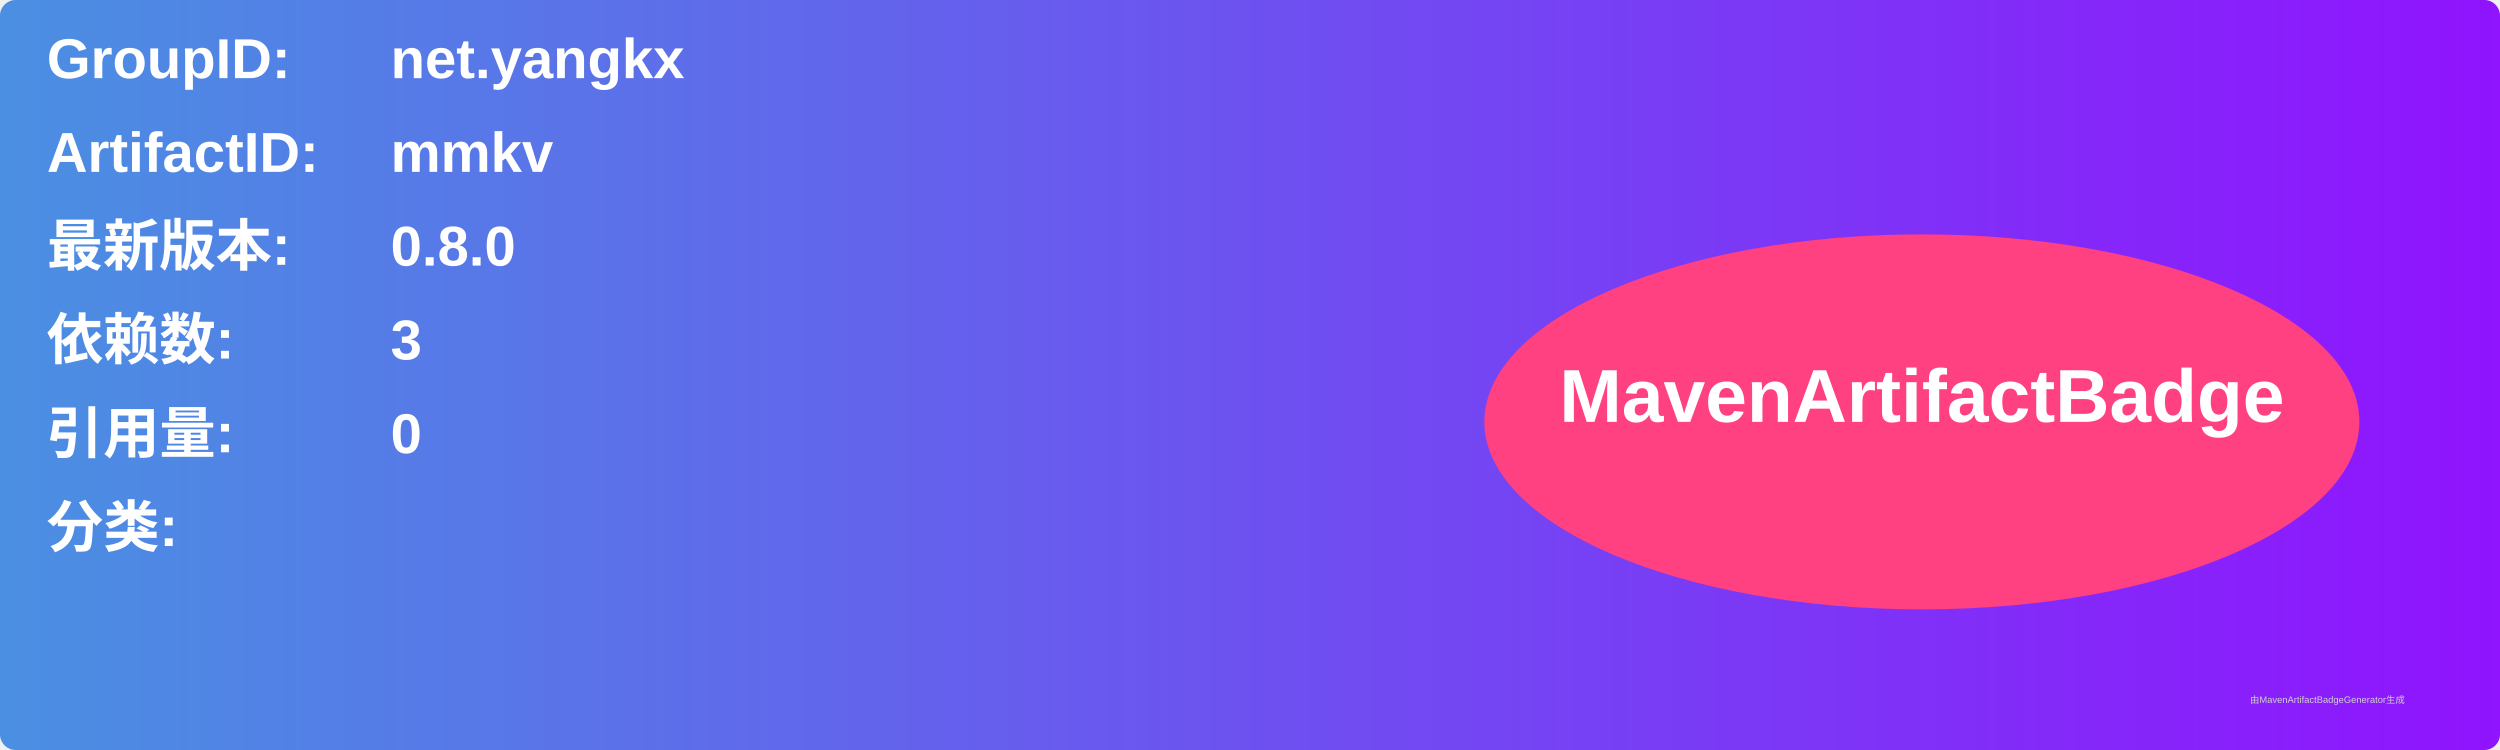
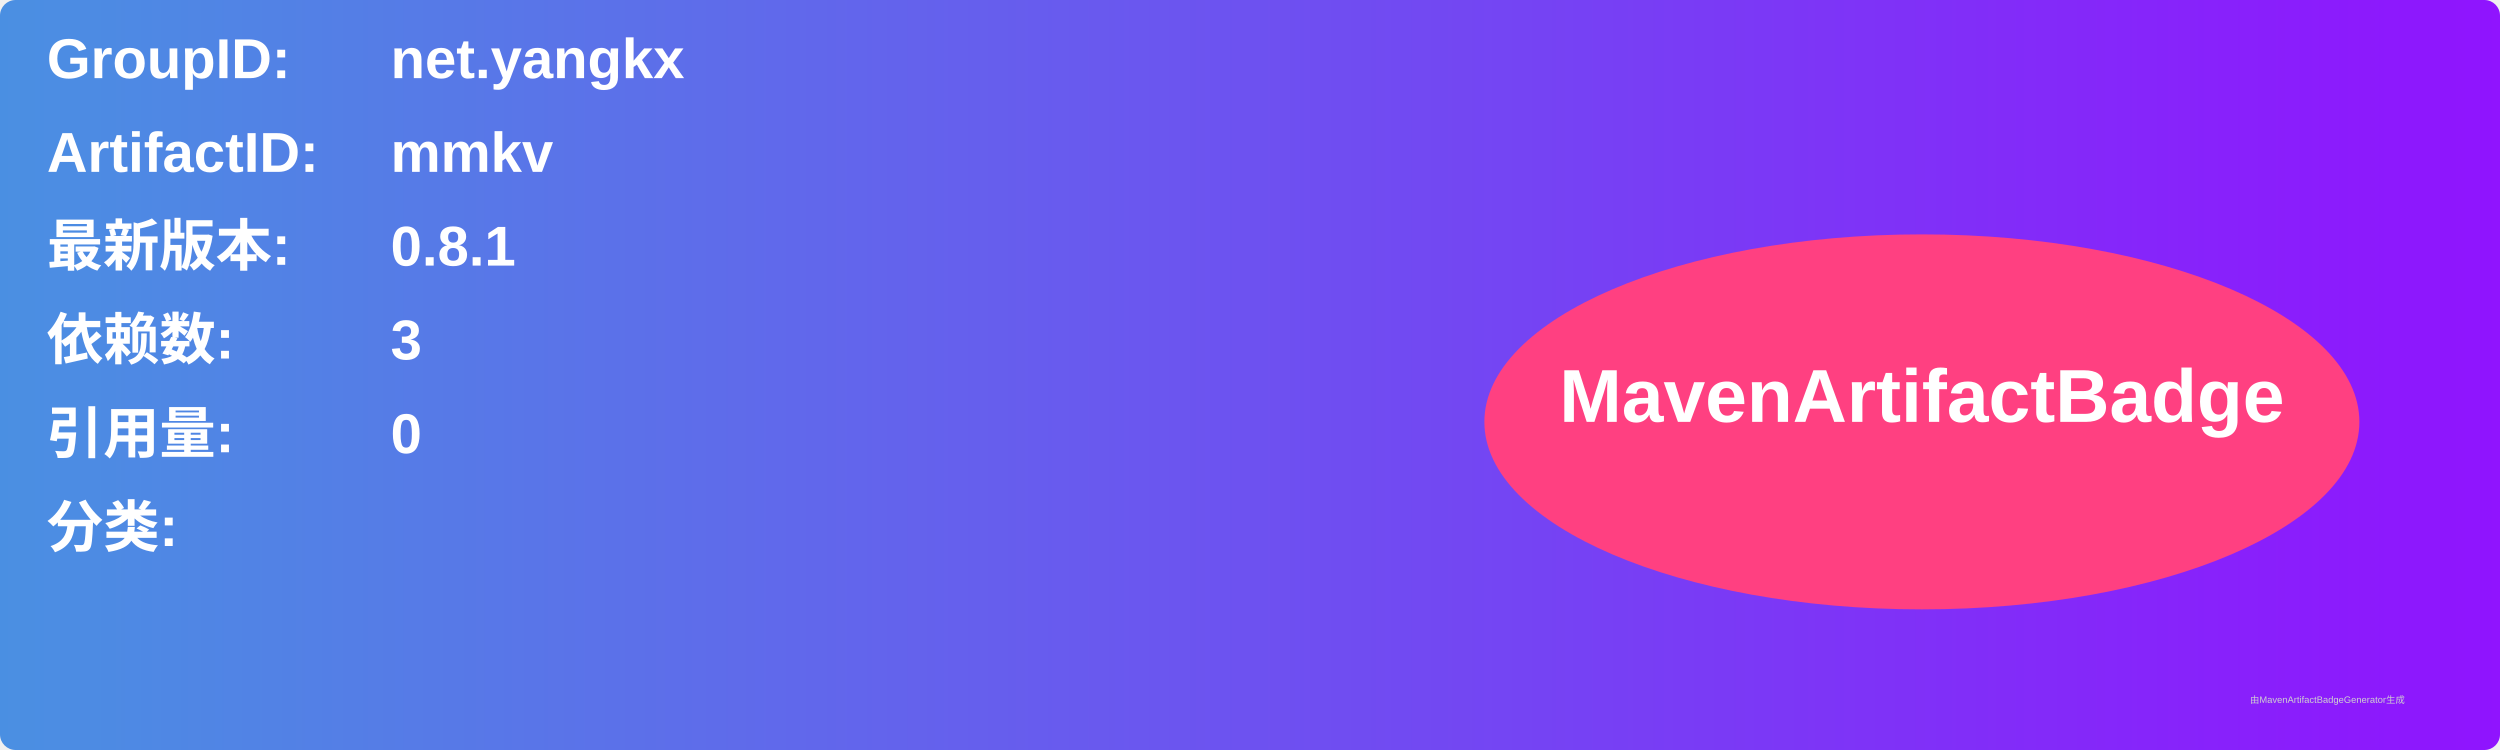
<svg xmlns="http://www.w3.org/2000/svg" width="800" height="240" viewBox="0 0 800 240">
  <linearGradient id="grad" x1="0%" y1="0%" x2="100%" y2="0%">
    <stop offset="0%" stop-color="#4a90e2" />
    <stop offset="100%" stop-color="#9013fe" />
  </linearGradient>
  <rect width="100%" height="100%" rx="5" ry="5" fill="url(#grad)" />
  <g transform="translate(15, 15)">
    <text x="0" y="10" font-family="Arial" font-size="18" fill="white" font-weight="bold" width="260">GroupID:</text>
    <text x="110" y="10" font-family="Arial" font-size="18" fill="white" font-weight="bold" width="460">net.yangkx</text>
    <text x="0" y="40" font-family="Arial" font-size="18" fill="white" font-weight="bold" width="260">ArtifactID:</text>
    <text x="110" y="40" font-family="Arial" font-size="18" fill="white" font-weight="bold" width="460">mmkv</text>
    <text x="0" y="70" font-family="Arial" font-size="18" fill="white" font-weight="bold">最新版本:</text>
    <text x="110" y="70" font-family="Arial" font-size="18" fill="white" font-weight="bold">
-       <tspan font-weight="bold">0.8.0</tspan>
+       <tspan font-weight="bold">0.8.1</tspan>
    </text>
    <text x="0" y="100" font-family="Arial" font-size="18" fill="white" font-weight="bold">依赖数: </text>
    <text x="110" y="100" font-family="Arial" font-size="18" fill="white">
      <tspan font-weight="bold">3</tspan>
    </text>
    <text x="0" y="130" font-family="Arial" font-size="18" fill="white" font-weight="bold">引用量: </text>
    <text x="110" y="130" font-family="Arial" font-size="18" fill="white">
      <tspan font-weight="bold">0</tspan>
    </text>
    <text x="0" y="160" font-family="Arial" font-size="18" fill="white" font-weight="bold">分类:</text>
    <text x="10" y="190" font-family="Arial" font-size="10" fill="white">
      <tspan font-weight="bold" />
    </text>
    <ellipse cx="600" cy="120" rx="140" ry="60" fill="#ff4081" />
    <text x="600" y="120" text-anchor="middle" font-family="Arial" font-size="24" fill="white" font-weight="bold">MavenArtifactBadge</text>
  </g>
  <text x="720" y="225" font-family="Arial" font-size="3" fill="#d0d0d0">由MavenArtifactBadgeGenerator生成</text>
</svg>
